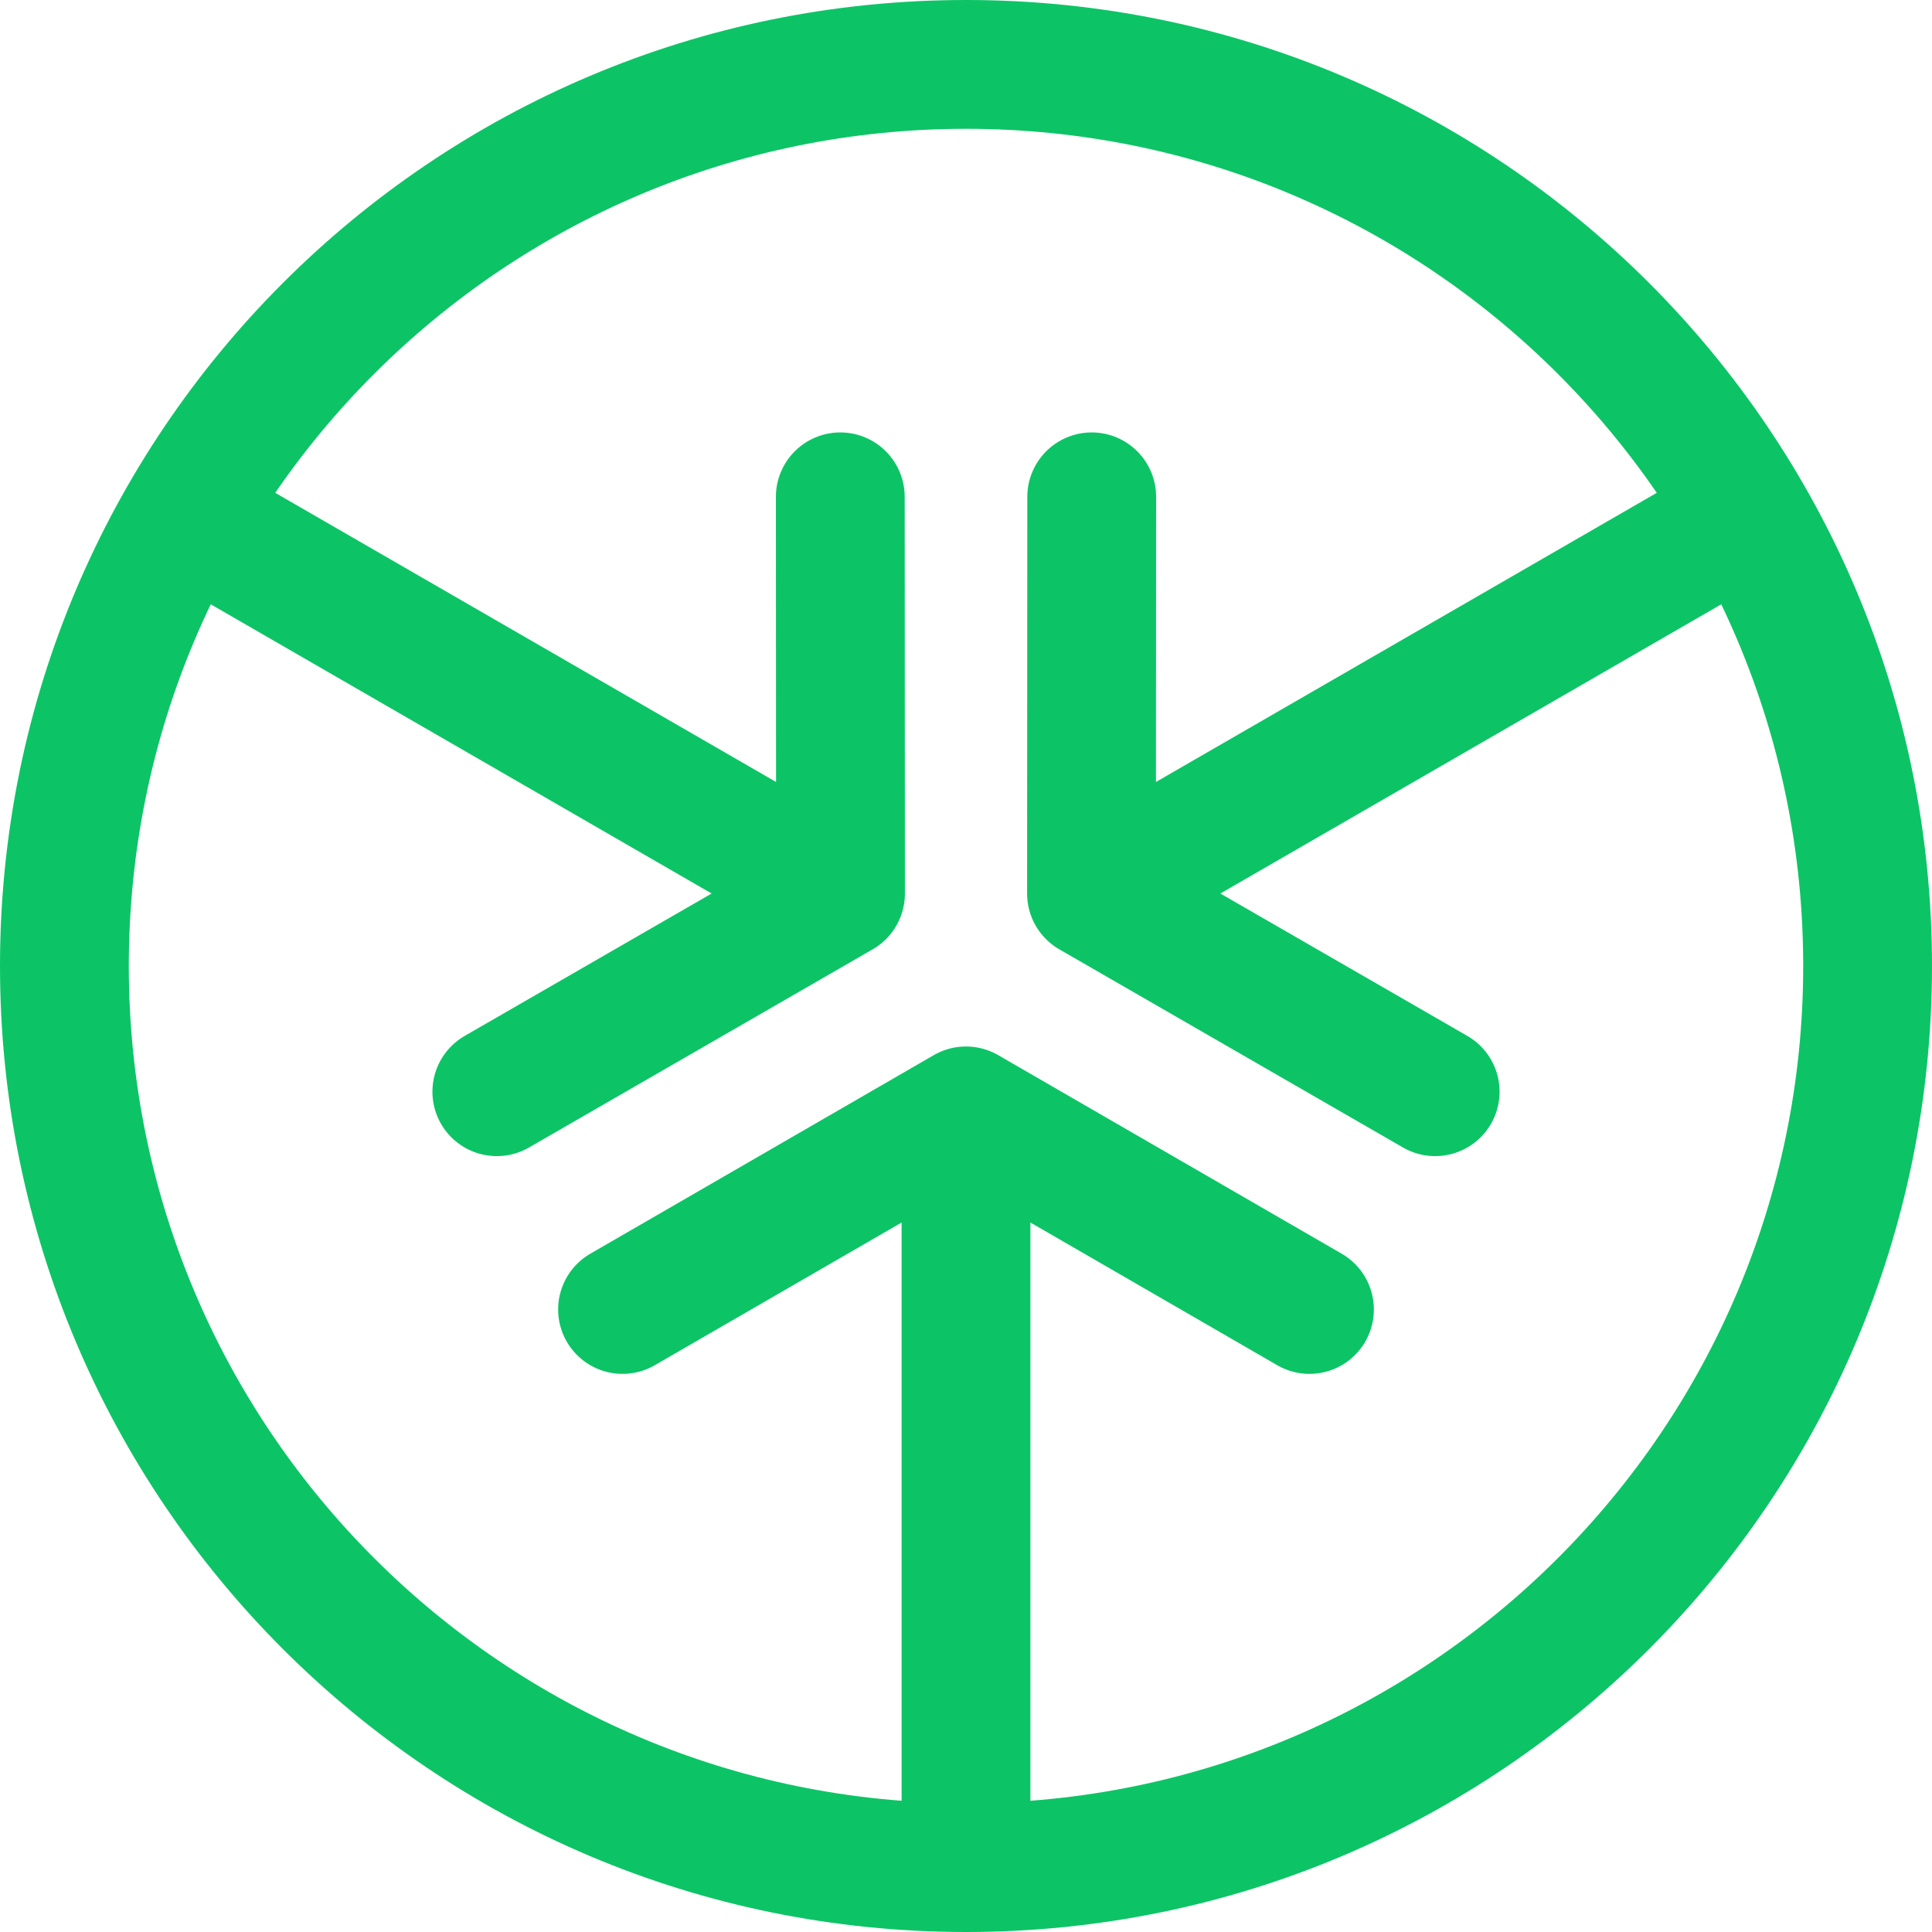
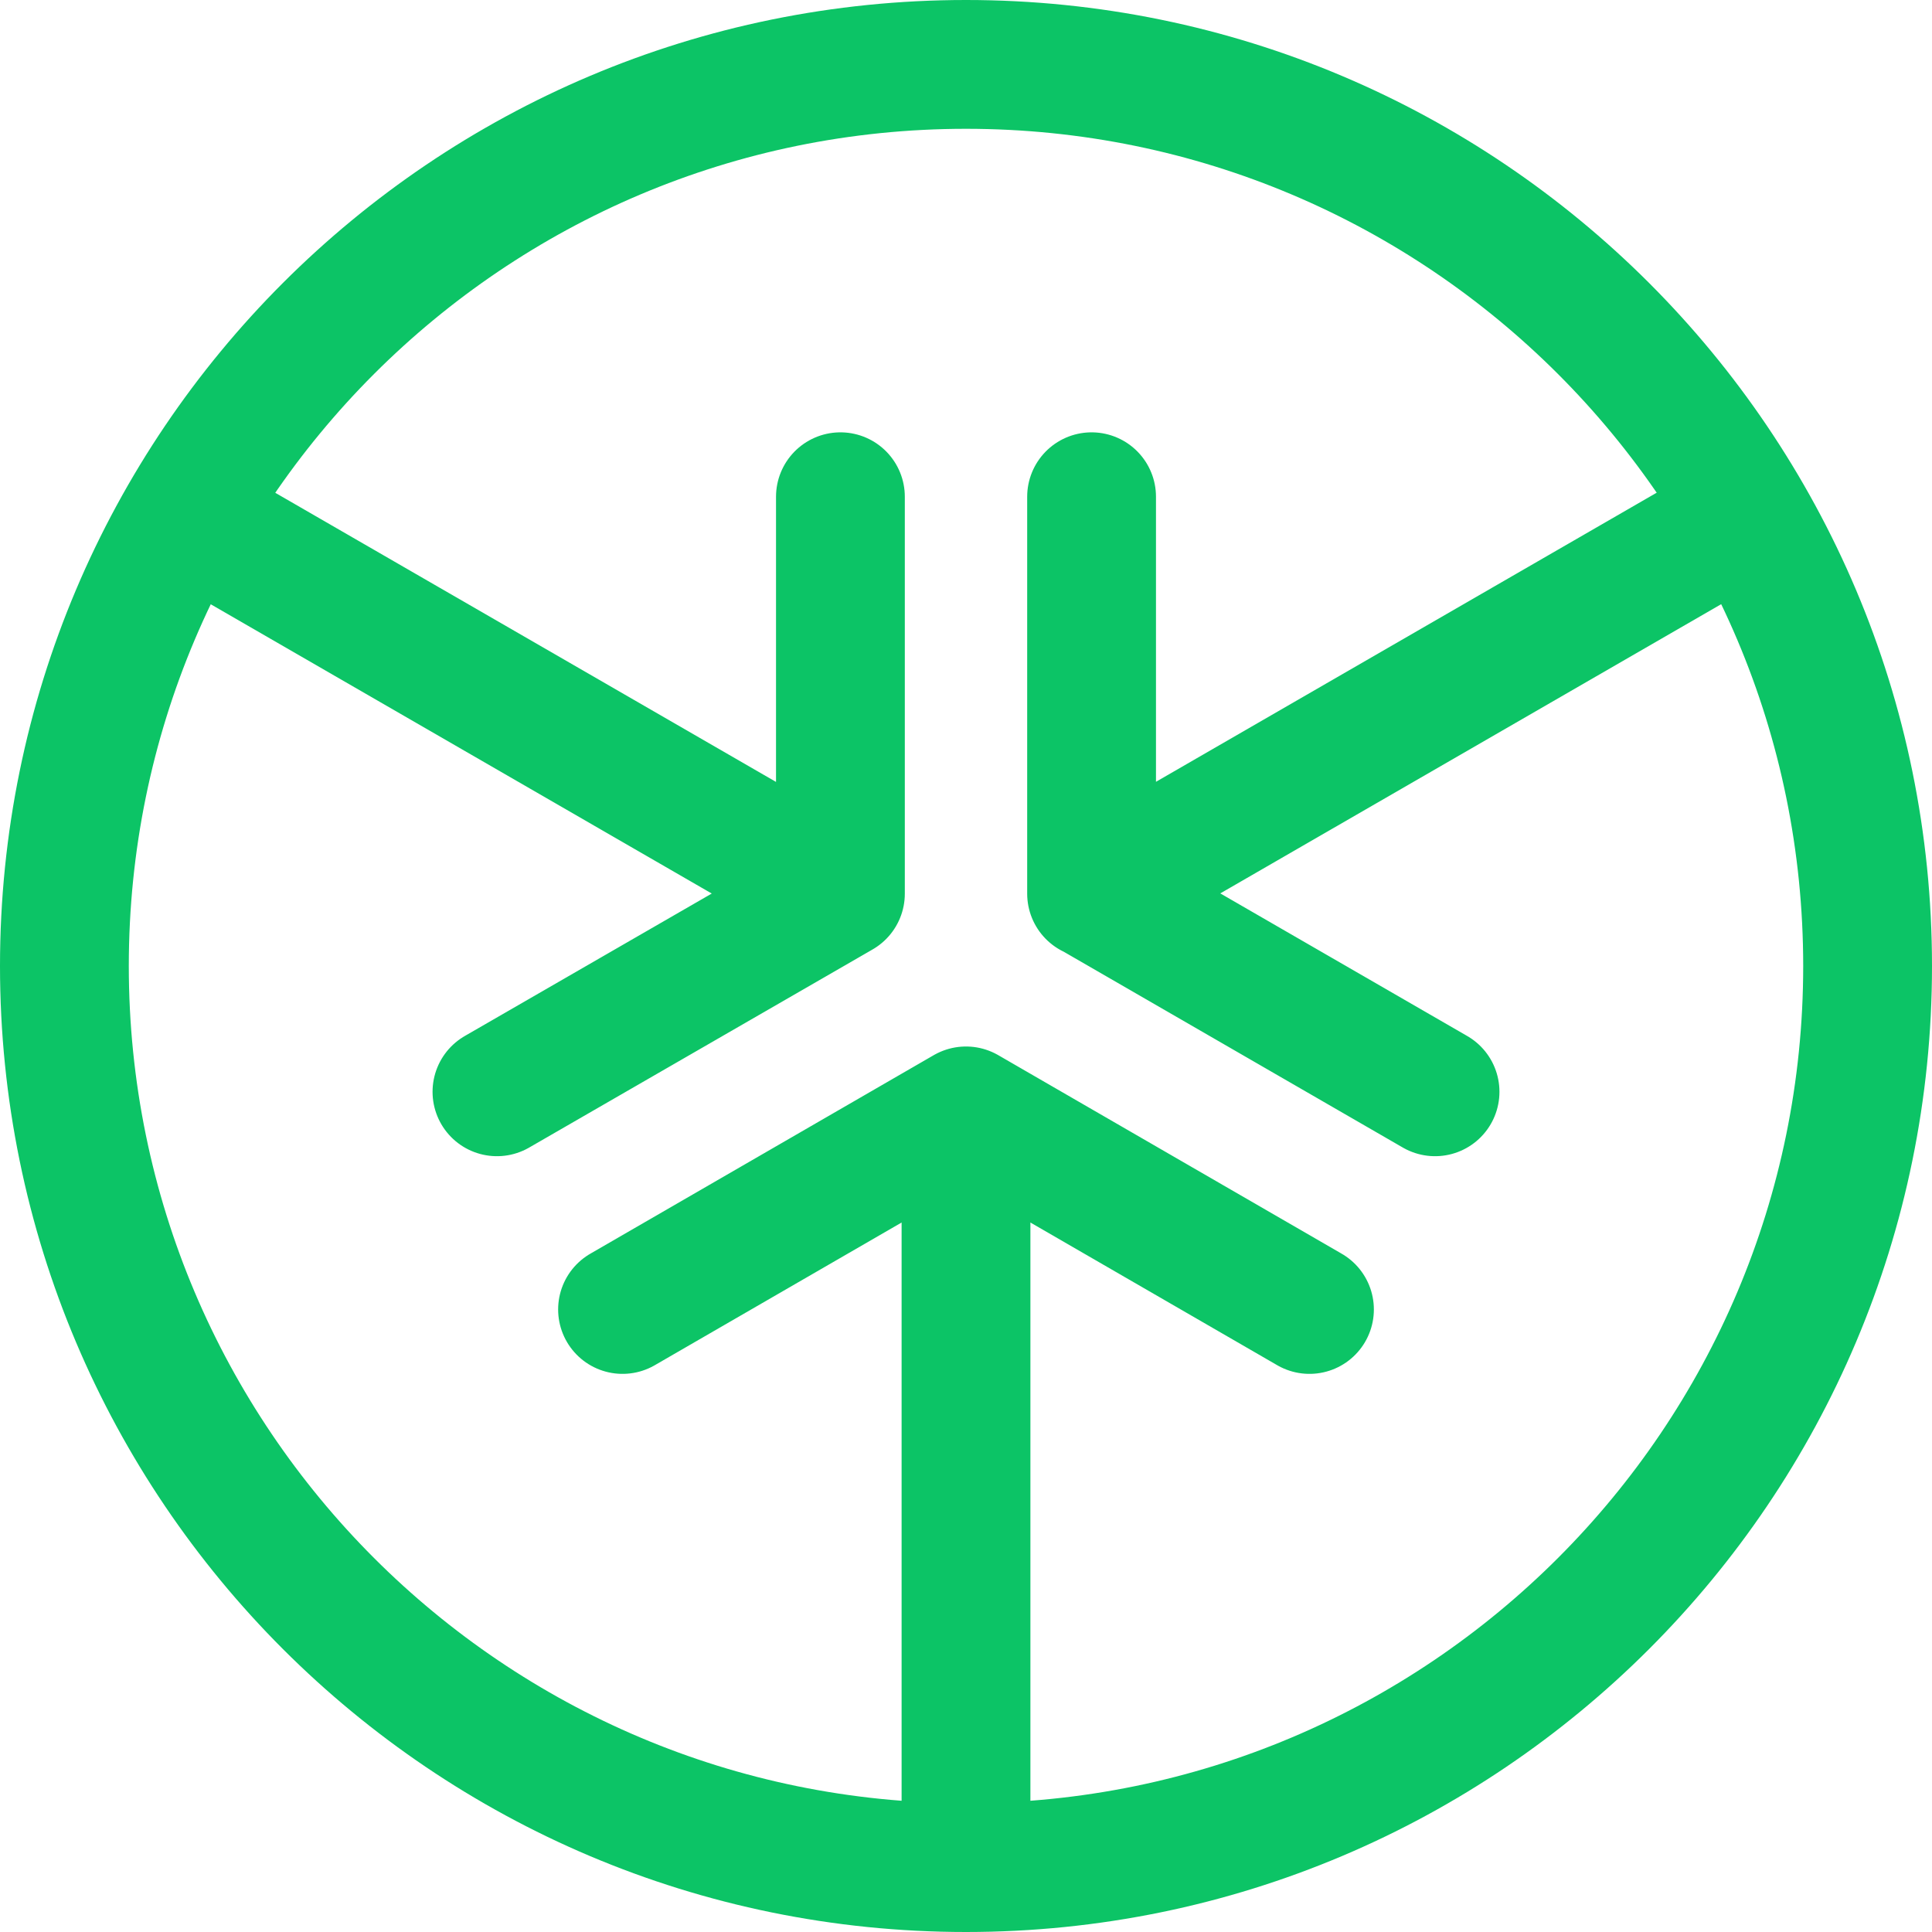
- <svg xmlns="http://www.w3.org/2000/svg" viewBox="0 0 90 90">
-   <path d="M45 0c24.853 0 45 20.147 45 45S69.853 90 45 90 0 69.853 0 45 20.147 0 45 0Zm0 6C23.46 6 6 23.46 6 45s17.46 39 39 39 39-17.46 39-39S66.54 6 45 6Z" fill="#0CC466" />
-   <path d="M45 52v33.5m0-33.75L61 61m-16-9.25L29 61m9.938-19.5L9.926 24.75m29.228 16.875-16.01 9.231m16.01-9.231-.01-18.481M51.062 41.5l29.012-16.75M50.846 41.625l.01-18.481m-.01 18.481 16.01 9.231" stroke="#0CC466" stroke-width="6" stroke-linecap="round" />
+ <svg xmlns="http://www.w3.org/2000/svg" fill="none" stroke="#0cc466" stroke-width="6" viewBox="0 0 90 90">
+   <path stroke-linecap="round" d="M45 52v33.5m0-33.75L61 61m-16-9.25L29 61m9.94-19.5L9.93 24.75m29.22 16.88-16 9.23m16-9.23V23.14m11.9 18.36 29.01-16.75M50.85 41.63V23.14m0 18.48 16 9.24" />
+   <circle cx="45" cy="45" r="42" />
</svg>
